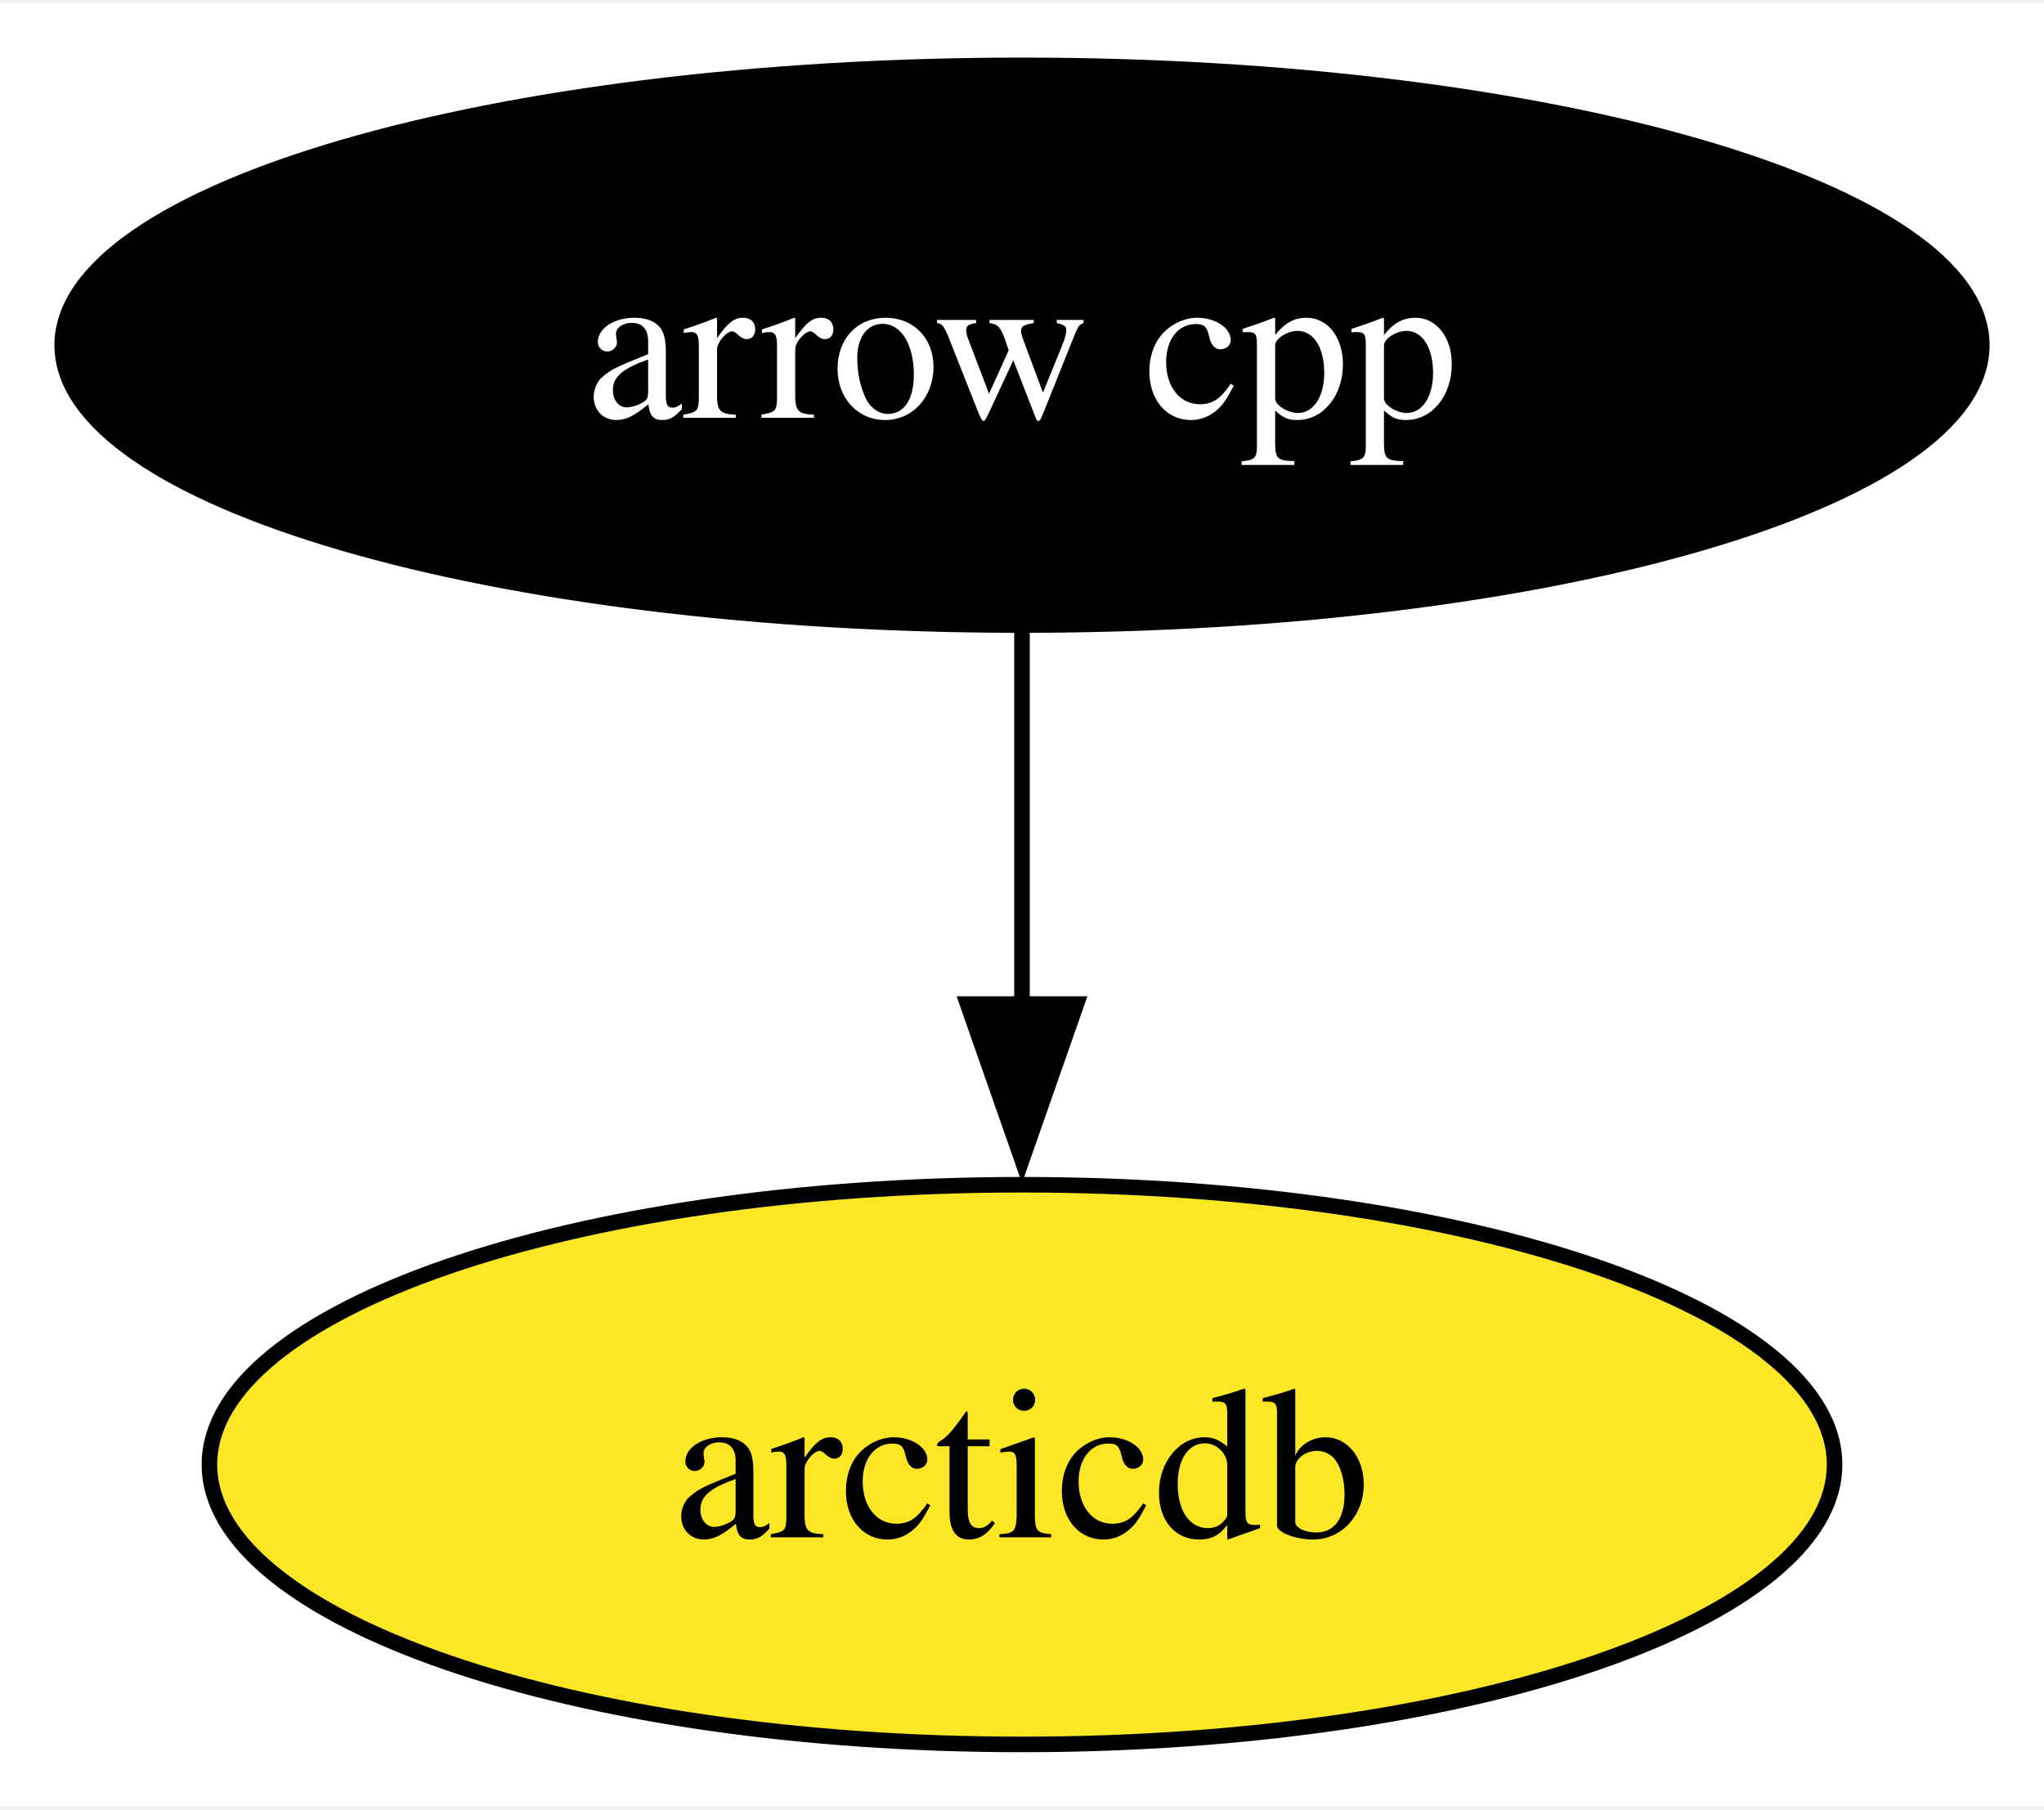
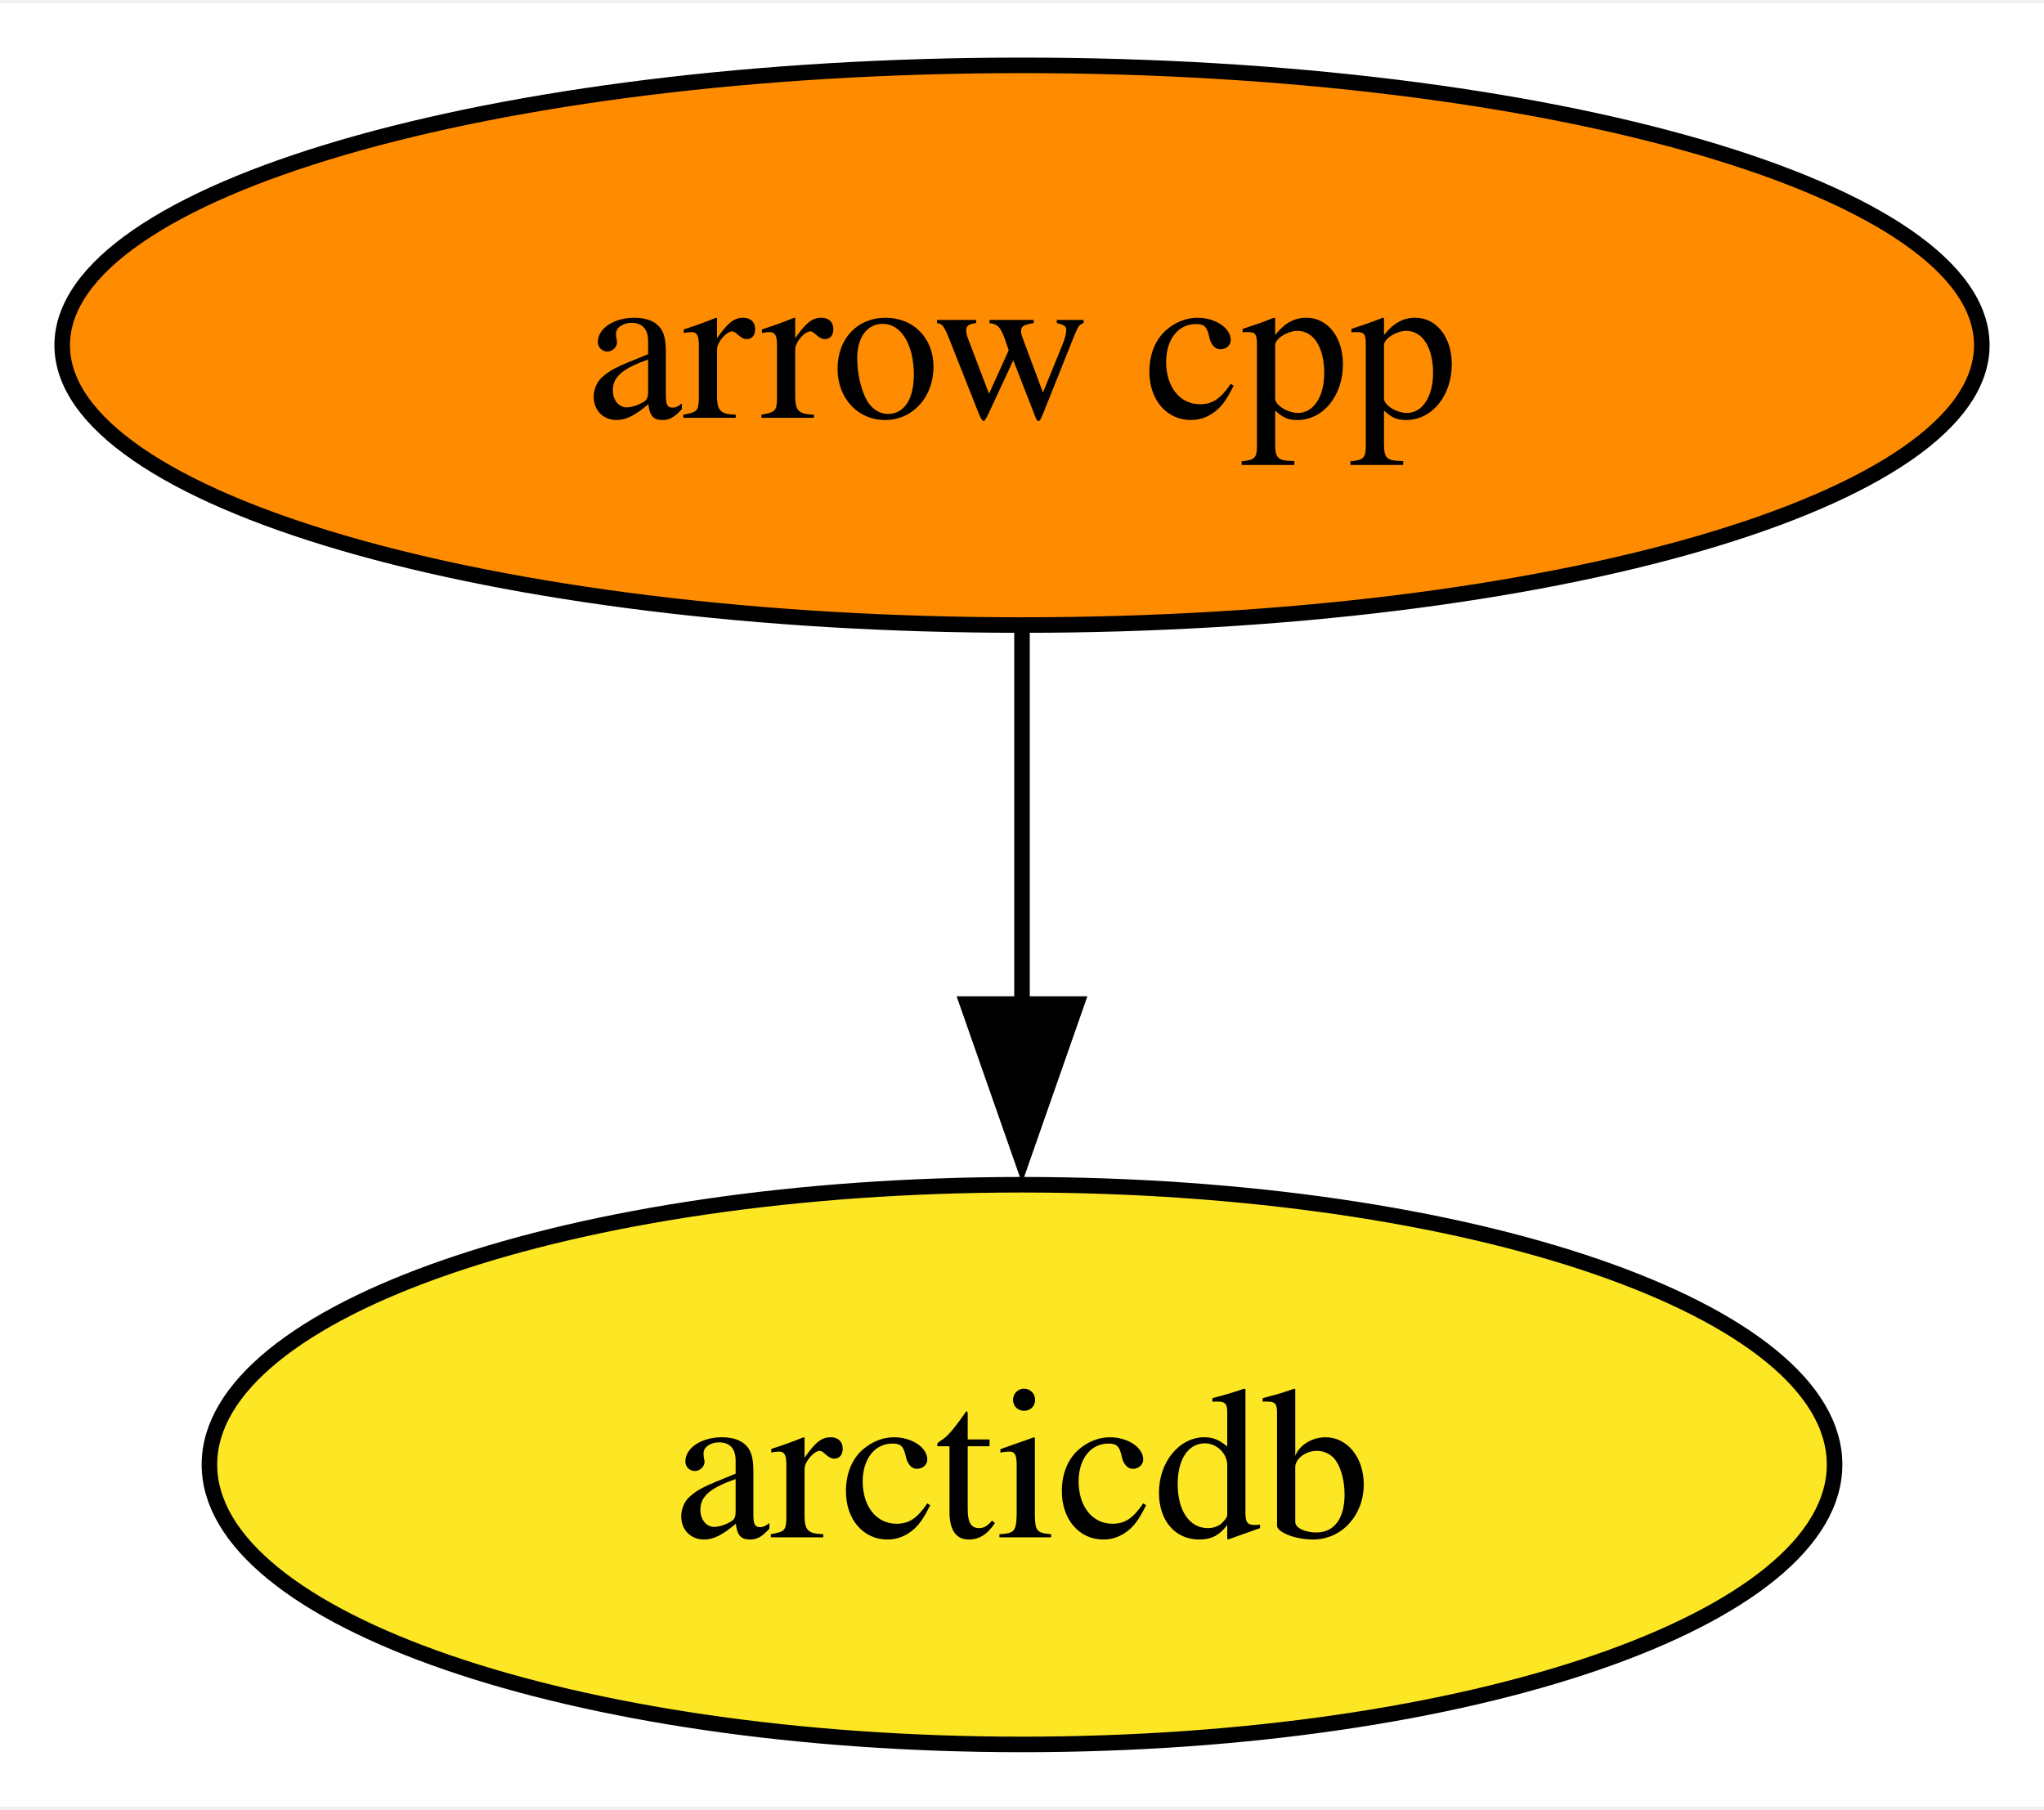
<svg xmlns="http://www.w3.org/2000/svg" xmlns:xlink="http://www.w3.org/1999/xlink" width="131pt" height="116pt" viewBox="0.00 0.00 131.46 116.00">
  <g id="graph0" class="graph" transform="scale(1 1) rotate(0) translate(4 112)">
    <polygon fill="white" stroke="none" points="-4,4 -4,-112 127.46,-112 127.46,4 -4,4" />
    <g id="node1" class="node">
      <g id="a_node1">
        <a xlink:href="https://github.com/conda-forge/arrow-cpp-feedstock" xlink:title="arrow cpp">
-           <ellipse fill="#000000" stroke="black" cx="61.73" cy="-90" rx="61.73" ry="18" />
-           <text text-anchor="middle" x="61.73" y="-85.33" font-family="Times,serif" font-size="14.00" fill="white">arrow cpp</text>
+           <ellipse fill="#ff8c00" stroke="black" cx="61.73" cy="-90" rx="61.73" ry="18" />
+           <text text-anchor="middle" x="61.73" y="-85.33" font-family="Times,serif" font-size="14.00">arrow cpp</text>
        </a>
      </g>
    </g>
    <g id="node2" class="node">
      <g id="a_node2">
        <a xlink:href="https://github.com/conda-forge/arcticdb-feedstock" xlink:title="arcticdb">
          <ellipse fill="#fde725" stroke="black" cx="61.73" cy="-18" rx="52.26" ry="18" />
          <text text-anchor="middle" x="61.73" y="-13.32" font-family="Times,serif" font-size="14.00">arcticdb</text>
        </a>
      </g>
    </g>
    <g id="edge1" class="edge">
      <path fill="none" stroke="black" d="M61.73,-71.7C61.73,-64.41 61.73,-55.73 61.73,-47.54" />
      <polygon fill="black" stroke="black" points="65.23,-47.62 61.73,-37.62 58.23,-47.62 65.23,-47.62" />
    </g>
  </g>
</svg>
